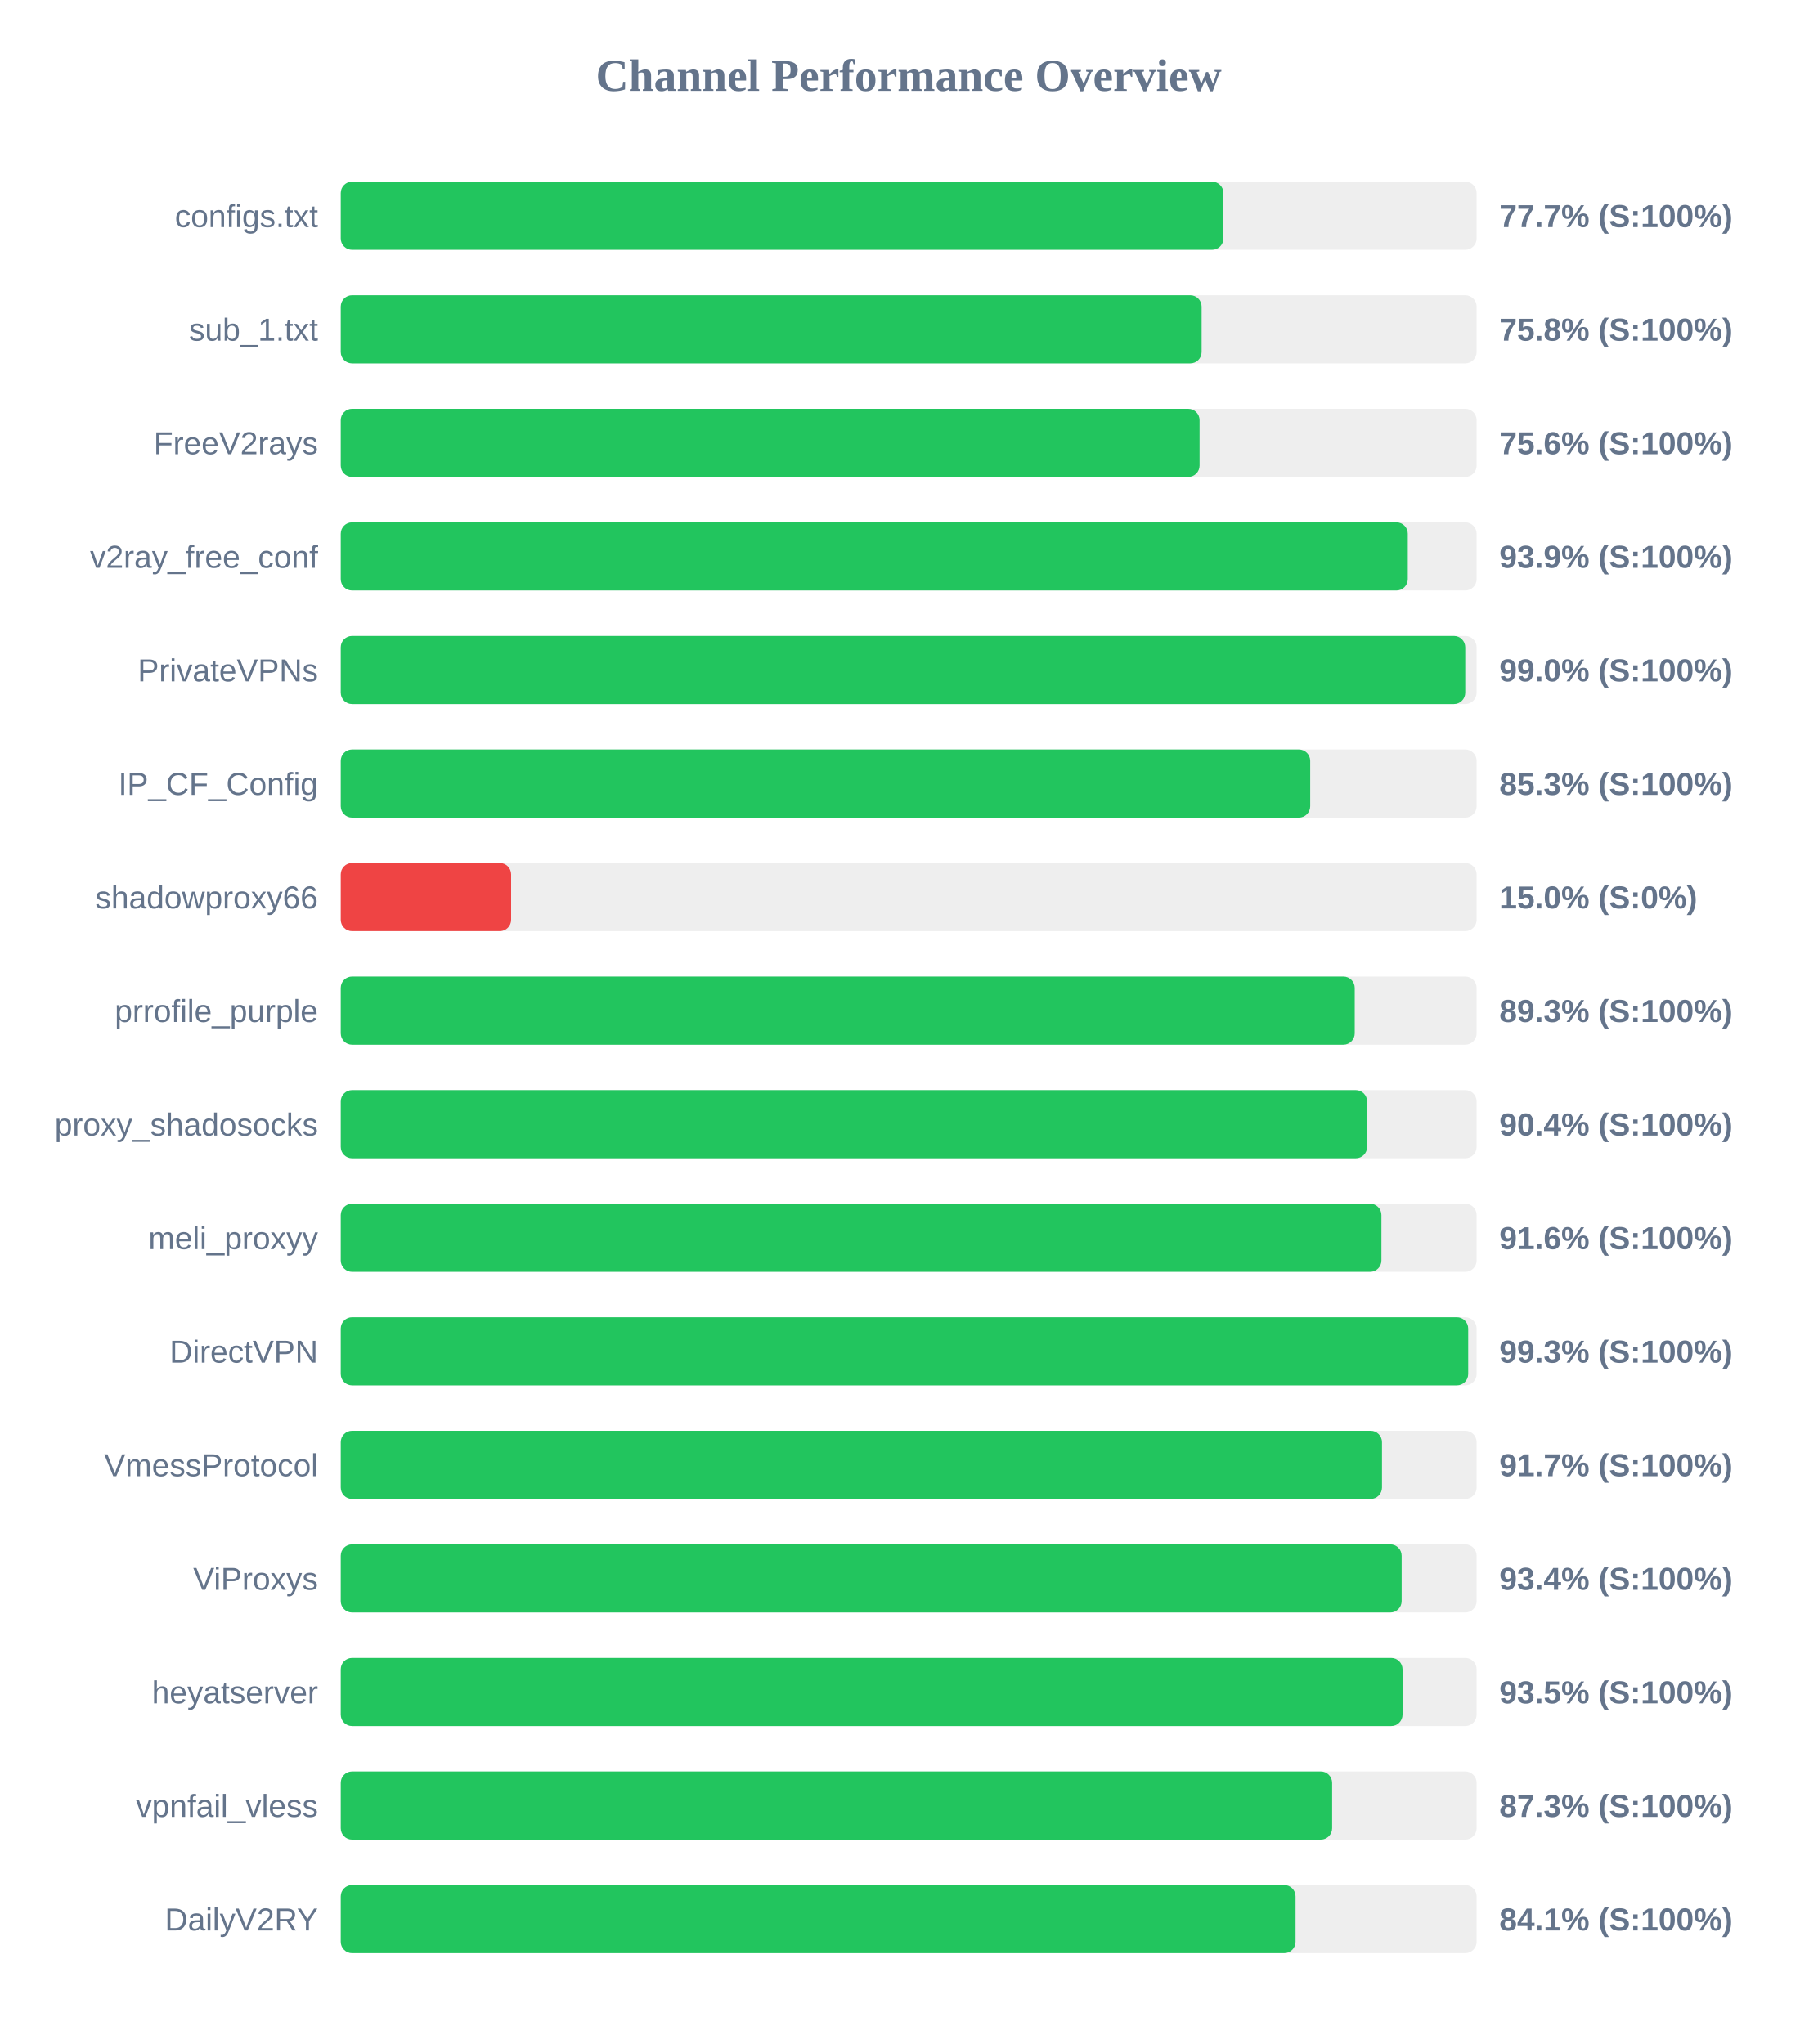
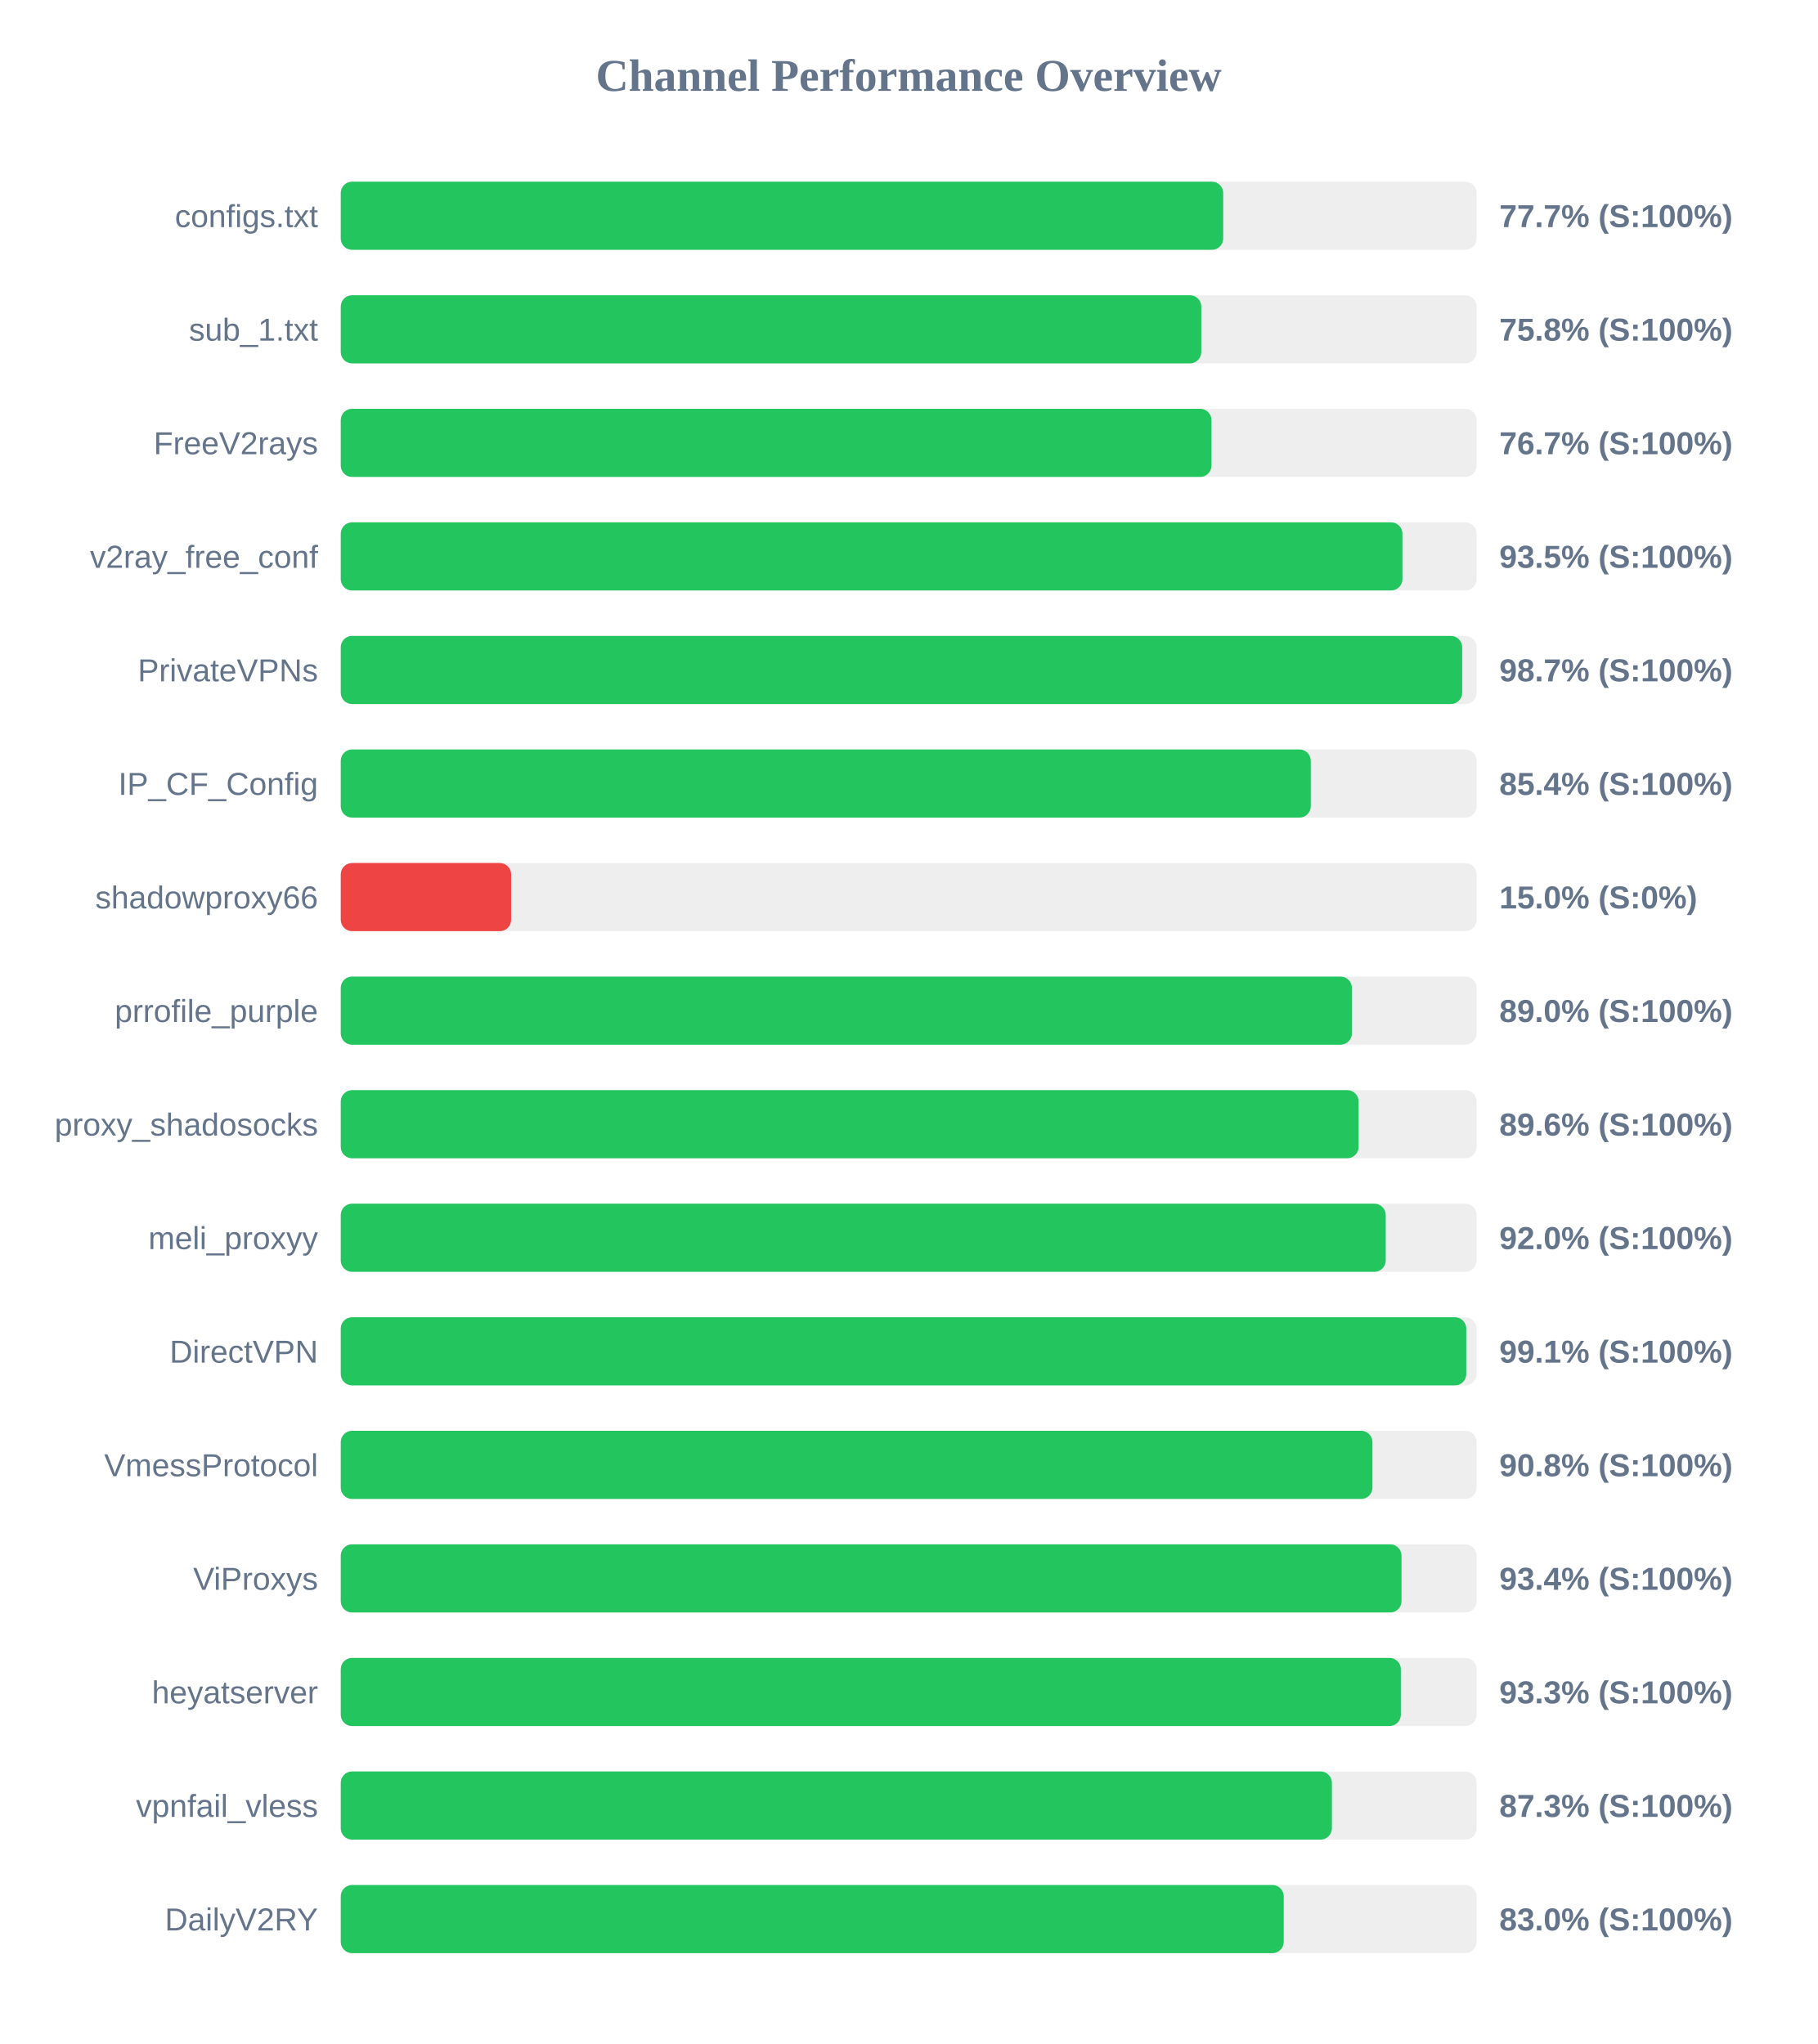
<svg xmlns="http://www.w3.org/2000/svg" width="800" height="900" version="1.1">
  <style>
        .row { font: 14px Arial; fill: #64748b; }
        .score { font: bold 14px Arial; fill: #64748b; }
    </style>
  <text x="400" y="40" text-anchor="middle" font-size="20px" font-weight="bold" fill="#64748b">Channel Performance Overview</text>
  <rect x="150" y="80" width="500" height="30" fill="#eee" rx="5" />
-   <rect x="150" y="80" width="388.55" height="30" fill="#22c55e" rx="5" />
+   <rect x="150" y="80" width="388.45" height="30" fill="#22c55e" rx="5" />
  <text x="140" y="100" text-anchor="end" class="row">configs.txt</text>
  <text x="660" y="100" text-anchor="start" class="score">77.7% (S:100%)</text>
  <rect x="150" y="130" width="500" height="30" fill="#eee" rx="5" />
-   <rect x="150" y="130" width="378.95" height="30" fill="#22c55e" rx="5" />
+   <rect x="150" y="130" width="378.8" height="30" fill="#22c55e" rx="5" />
  <text x="140" y="150" text-anchor="end" class="row">sub_1.txt</text>
  <text x="660" y="150" text-anchor="start" class="score">75.8% (S:100%)</text>
  <rect x="150" y="180" width="500" height="30" fill="#eee" rx="5" />
-   <rect x="150" y="180" width="378.05" height="30" fill="#22c55e" rx="5" />
+   <rect x="150" y="180" width="383.3" height="30" fill="#22c55e" rx="5" />
  <text x="140" y="200" text-anchor="end" class="row">FreeV2rays</text>
-   <text x="660" y="200" text-anchor="start" class="score">75.6% (S:100%)</text>
+   <text x="660" y="200" text-anchor="start" class="score">76.7% (S:100%)</text>
  <rect x="150" y="230" width="500" height="30" fill="#eee" rx="5" />
-   <rect x="150" y="230" width="469.7" height="30" fill="#22c55e" rx="5" />
+   <rect x="150" y="230" width="467.35" height="30" fill="#22c55e" rx="5" />
  <text x="140" y="250" text-anchor="end" class="row">v2ray_free_conf</text>
-   <text x="660" y="250" text-anchor="start" class="score">93.9% (S:100%)</text>
+   <text x="660" y="250" text-anchor="start" class="score">93.5% (S:100%)</text>
  <rect x="150" y="280" width="500" height="30" fill="#eee" rx="5" />
-   <rect x="150" y="280" width="495.0" height="30" fill="#22c55e" rx="5" />
+   <rect x="150" y="280" width="493.65" height="30" fill="#22c55e" rx="5" />
  <text x="140" y="300" text-anchor="end" class="row">PrivateVPNs</text>
-   <text x="660" y="300" text-anchor="start" class="score">99.0% (S:100%)</text>
+   <text x="660" y="300" text-anchor="start" class="score">98.7% (S:100%)</text>
  <rect x="150" y="330" width="500" height="30" fill="#eee" rx="5" />
-   <rect x="150" y="330" width="426.75" height="30" fill="#22c55e" rx="5" />
+   <rect x="150" y="330" width="427.0" height="30" fill="#22c55e" rx="5" />
  <text x="140" y="350" text-anchor="end" class="row">IP_CF_Config</text>
-   <text x="660" y="350" text-anchor="start" class="score">85.3% (S:100%)</text>
+   <text x="660" y="350" text-anchor="start" class="score">85.4% (S:100%)</text>
  <rect x="150" y="380" width="500" height="30" fill="#eee" rx="5" />
  <rect x="150" y="380" width="75.0" height="30" fill="#ef4444" rx="5" />
  <text x="140" y="400" text-anchor="end" class="row">shadowproxy66</text>
  <text x="660" y="400" text-anchor="start" class="score">15.0% (S:0%)</text>
  <rect x="150" y="430" width="500" height="30" fill="#eee" rx="5" />
-   <rect x="150" y="430" width="446.35" height="30" fill="#22c55e" rx="5" />
+   <rect x="150" y="430" width="445.1" height="30" fill="#22c55e" rx="5" />
  <text x="140" y="450" text-anchor="end" class="row">prrofile_purple</text>
-   <text x="660" y="450" text-anchor="start" class="score">89.3% (S:100%)</text>
+   <text x="660" y="450" text-anchor="start" class="score">89.0% (S:100%)</text>
  <rect x="150" y="480" width="500" height="30" fill="#eee" rx="5" />
-   <rect x="150" y="480" width="451.8" height="30" fill="#22c55e" rx="5" />
+   <rect x="150" y="480" width="448.05" height="30" fill="#22c55e" rx="5" />
  <text x="140" y="500" text-anchor="end" class="row">proxy_shadosocks</text>
-   <text x="660" y="500" text-anchor="start" class="score">90.4% (S:100%)</text>
+   <text x="660" y="500" text-anchor="start" class="score">89.6% (S:100%)</text>
  <rect x="150" y="530" width="500" height="30" fill="#eee" rx="5" />
-   <rect x="150" y="530" width="458.1" height="30" fill="#22c55e" rx="5" />
+   <rect x="150" y="530" width="460.0" height="30" fill="#22c55e" rx="5" />
  <text x="140" y="550" text-anchor="end" class="row">meli_proxyy</text>
-   <text x="660" y="550" text-anchor="start" class="score">91.6% (S:100%)</text>
+   <text x="660" y="550" text-anchor="start" class="score">92.0% (S:100%)</text>
  <rect x="150" y="580" width="500" height="30" fill="#eee" rx="5" />
-   <rect x="150" y="580" width="496.3" height="30" fill="#22c55e" rx="5" />
+   <rect x="150" y="580" width="495.45" height="30" fill="#22c55e" rx="5" />
  <text x="140" y="600" text-anchor="end" class="row">DirectVPN</text>
-   <text x="660" y="600" text-anchor="start" class="score">99.3% (S:100%)</text>
+   <text x="660" y="600" text-anchor="start" class="score">99.1% (S:100%)</text>
  <rect x="150" y="630" width="500" height="30" fill="#eee" rx="5" />
-   <rect x="150" y="630" width="458.35" height="30" fill="#22c55e" rx="5" />
+   <rect x="150" y="630" width="454.15" height="30" fill="#22c55e" rx="5" />
  <text x="140" y="650" text-anchor="end" class="row">VmessProtocol</text>
-   <text x="660" y="650" text-anchor="start" class="score">91.7% (S:100%)</text>
+   <text x="660" y="650" text-anchor="start" class="score">90.8% (S:100%)</text>
  <rect x="150" y="680" width="500" height="30" fill="#eee" rx="5" />
-   <rect x="150" y="680" width="467.0" height="30" fill="#22c55e" rx="5" />
+   <rect x="150" y="680" width="466.95" height="30" fill="#22c55e" rx="5" />
  <text x="140" y="700" text-anchor="end" class="row">ViProxys</text>
  <text x="660" y="700" text-anchor="start" class="score">93.4% (S:100%)</text>
  <rect x="150" y="730" width="500" height="30" fill="#eee" rx="5" />
-   <rect x="150" y="730" width="467.4" height="30" fill="#22c55e" rx="5" />
+   <rect x="150" y="730" width="466.65" height="30" fill="#22c55e" rx="5" />
  <text x="140" y="750" text-anchor="end" class="row">heyatserver</text>
-   <text x="660" y="750" text-anchor="start" class="score">93.5% (S:100%)</text>
+   <text x="660" y="750" text-anchor="start" class="score">93.3% (S:100%)</text>
  <rect x="150" y="780" width="500" height="30" fill="#eee" rx="5" />
-   <rect x="150" y="780" width="436.4" height="30" fill="#22c55e" rx="5" />
+   <rect x="150" y="780" width="436.3" height="30" fill="#22c55e" rx="5" />
  <text x="140" y="800" text-anchor="end" class="row">vpnfail_vless</text>
  <text x="660" y="800" text-anchor="start" class="score">87.3% (S:100%)</text>
  <rect x="150" y="830" width="500" height="30" fill="#eee" rx="5" />
-   <rect x="150" y="830" width="420.3" height="30" fill="#22c55e" rx="5" />
+   <rect x="150" y="830" width="415.1" height="30" fill="#22c55e" rx="5" />
  <text x="140" y="850" text-anchor="end" class="row">DailyV2RY</text>
-   <text x="660" y="850" text-anchor="start" class="score">84.1% (S:100%)</text>
+   <text x="660" y="850" text-anchor="start" class="score">83.0% (S:100%)</text>
</svg>
